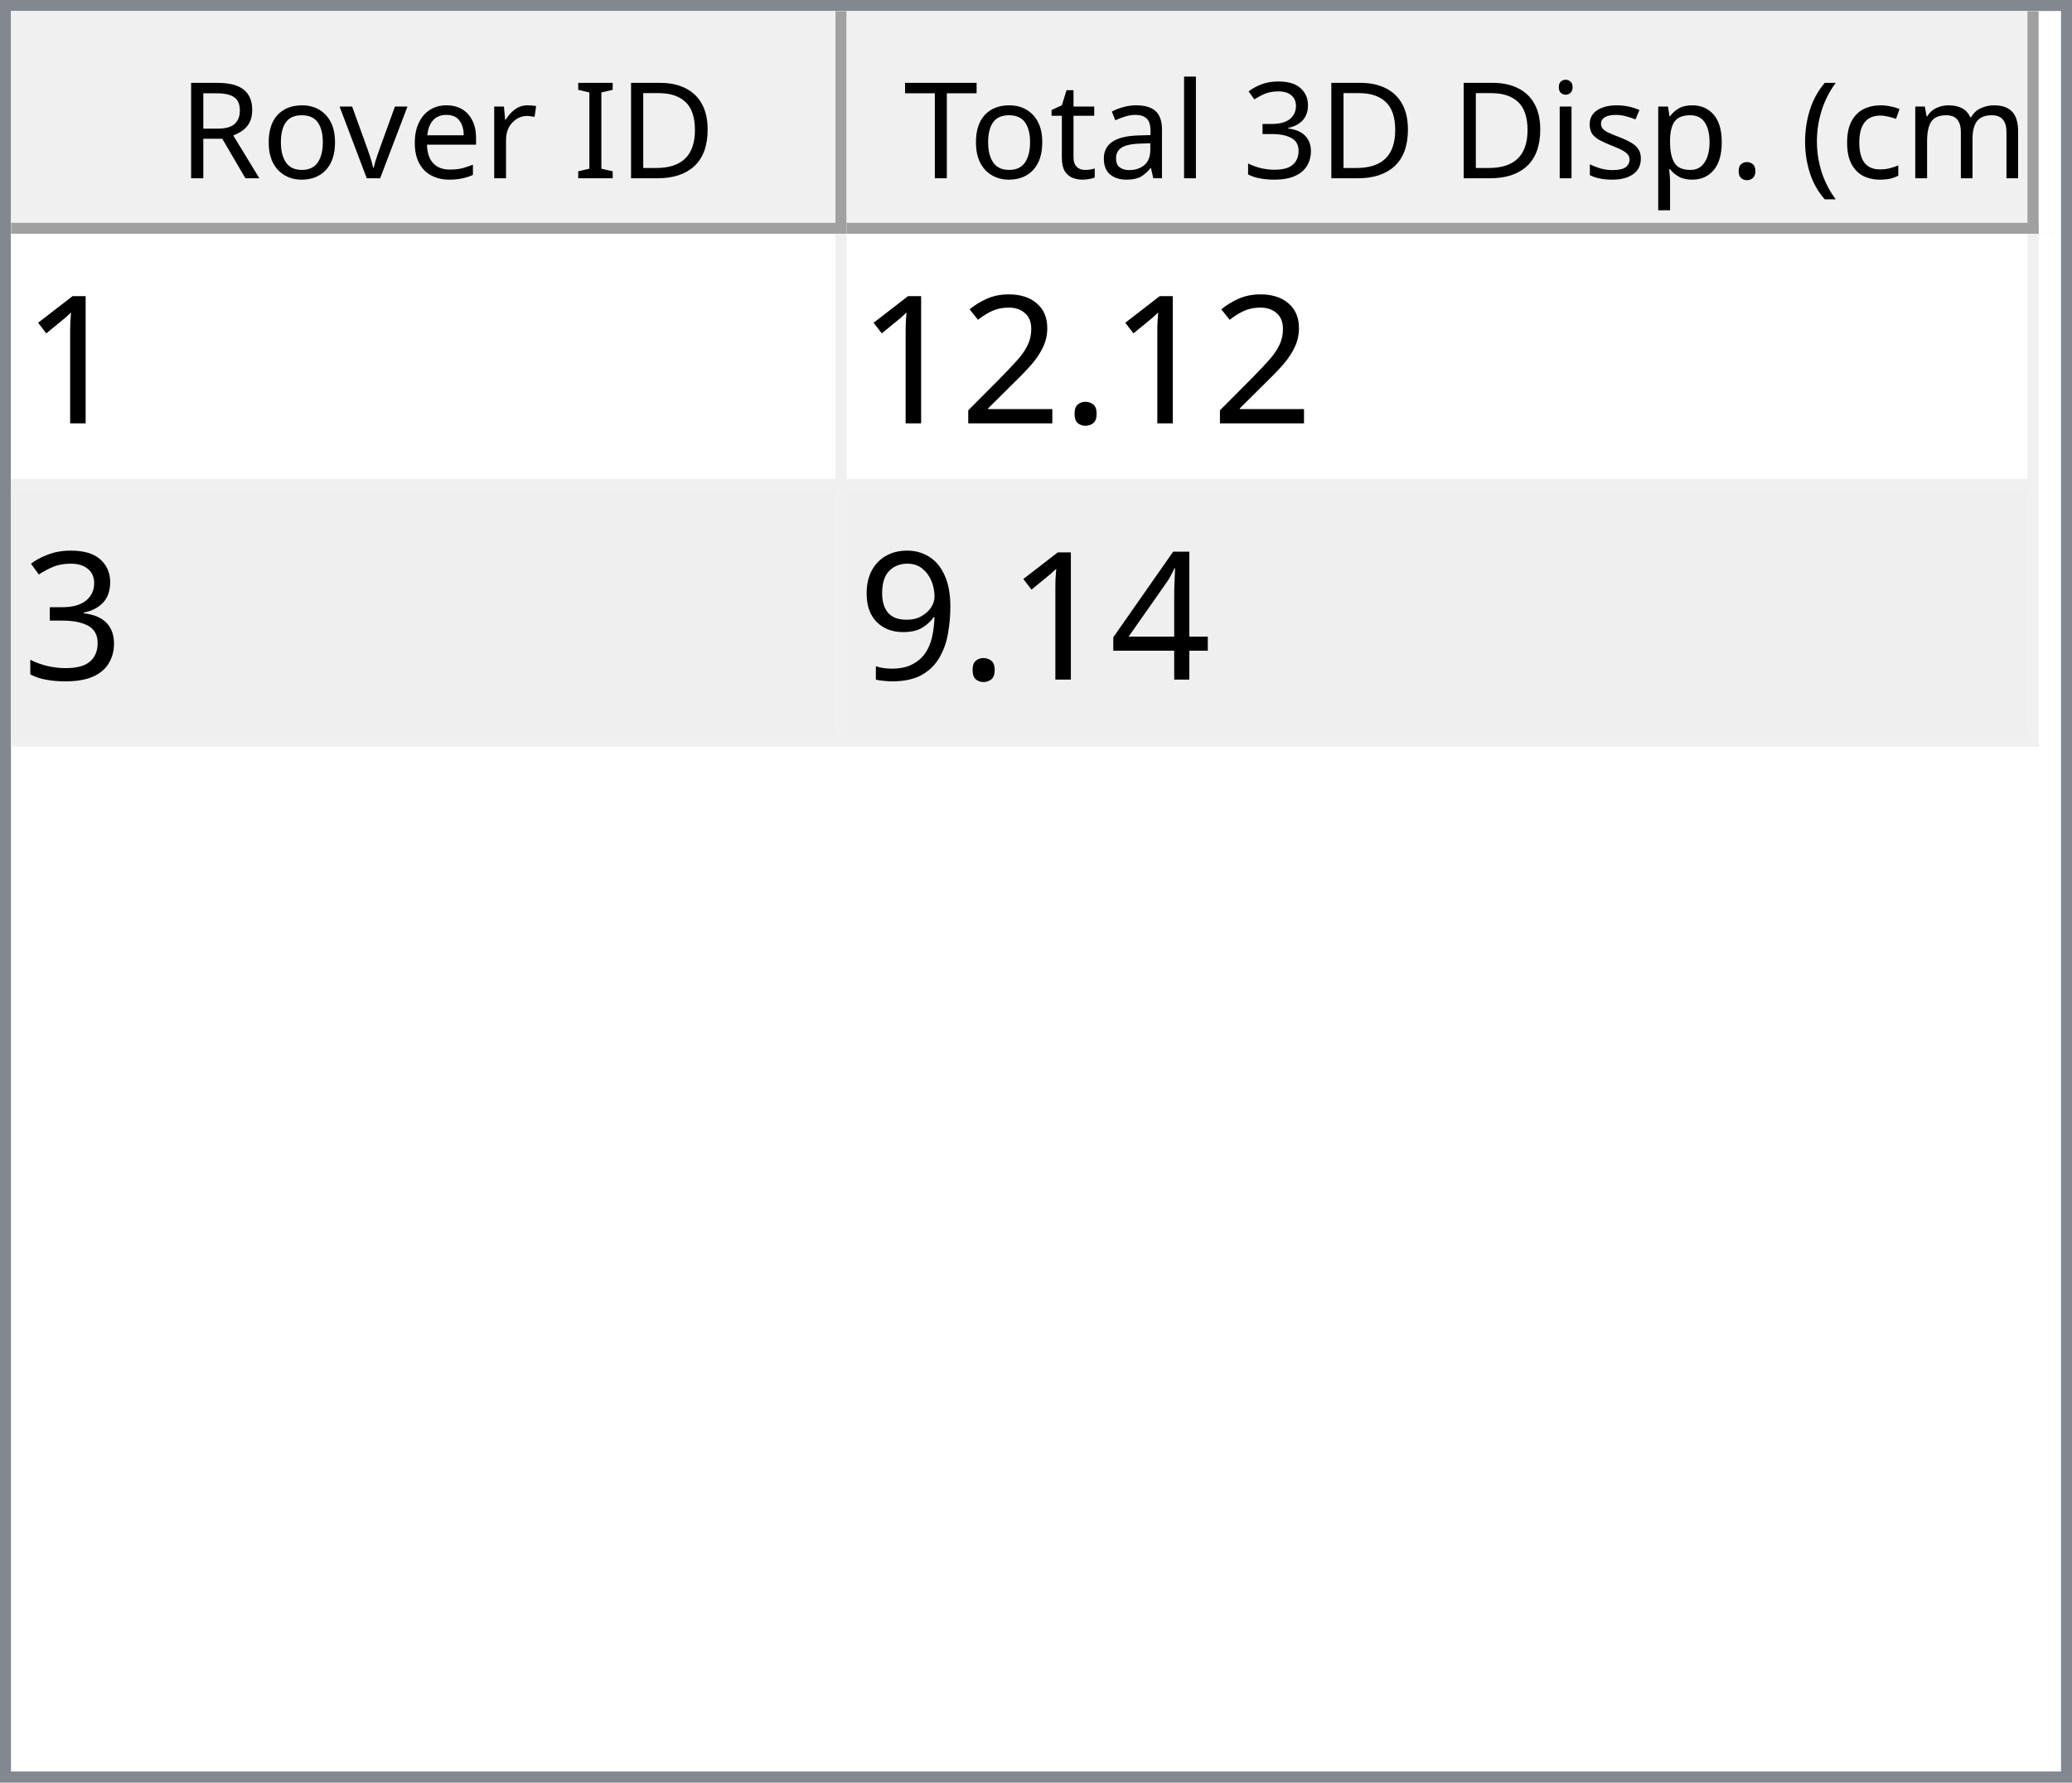
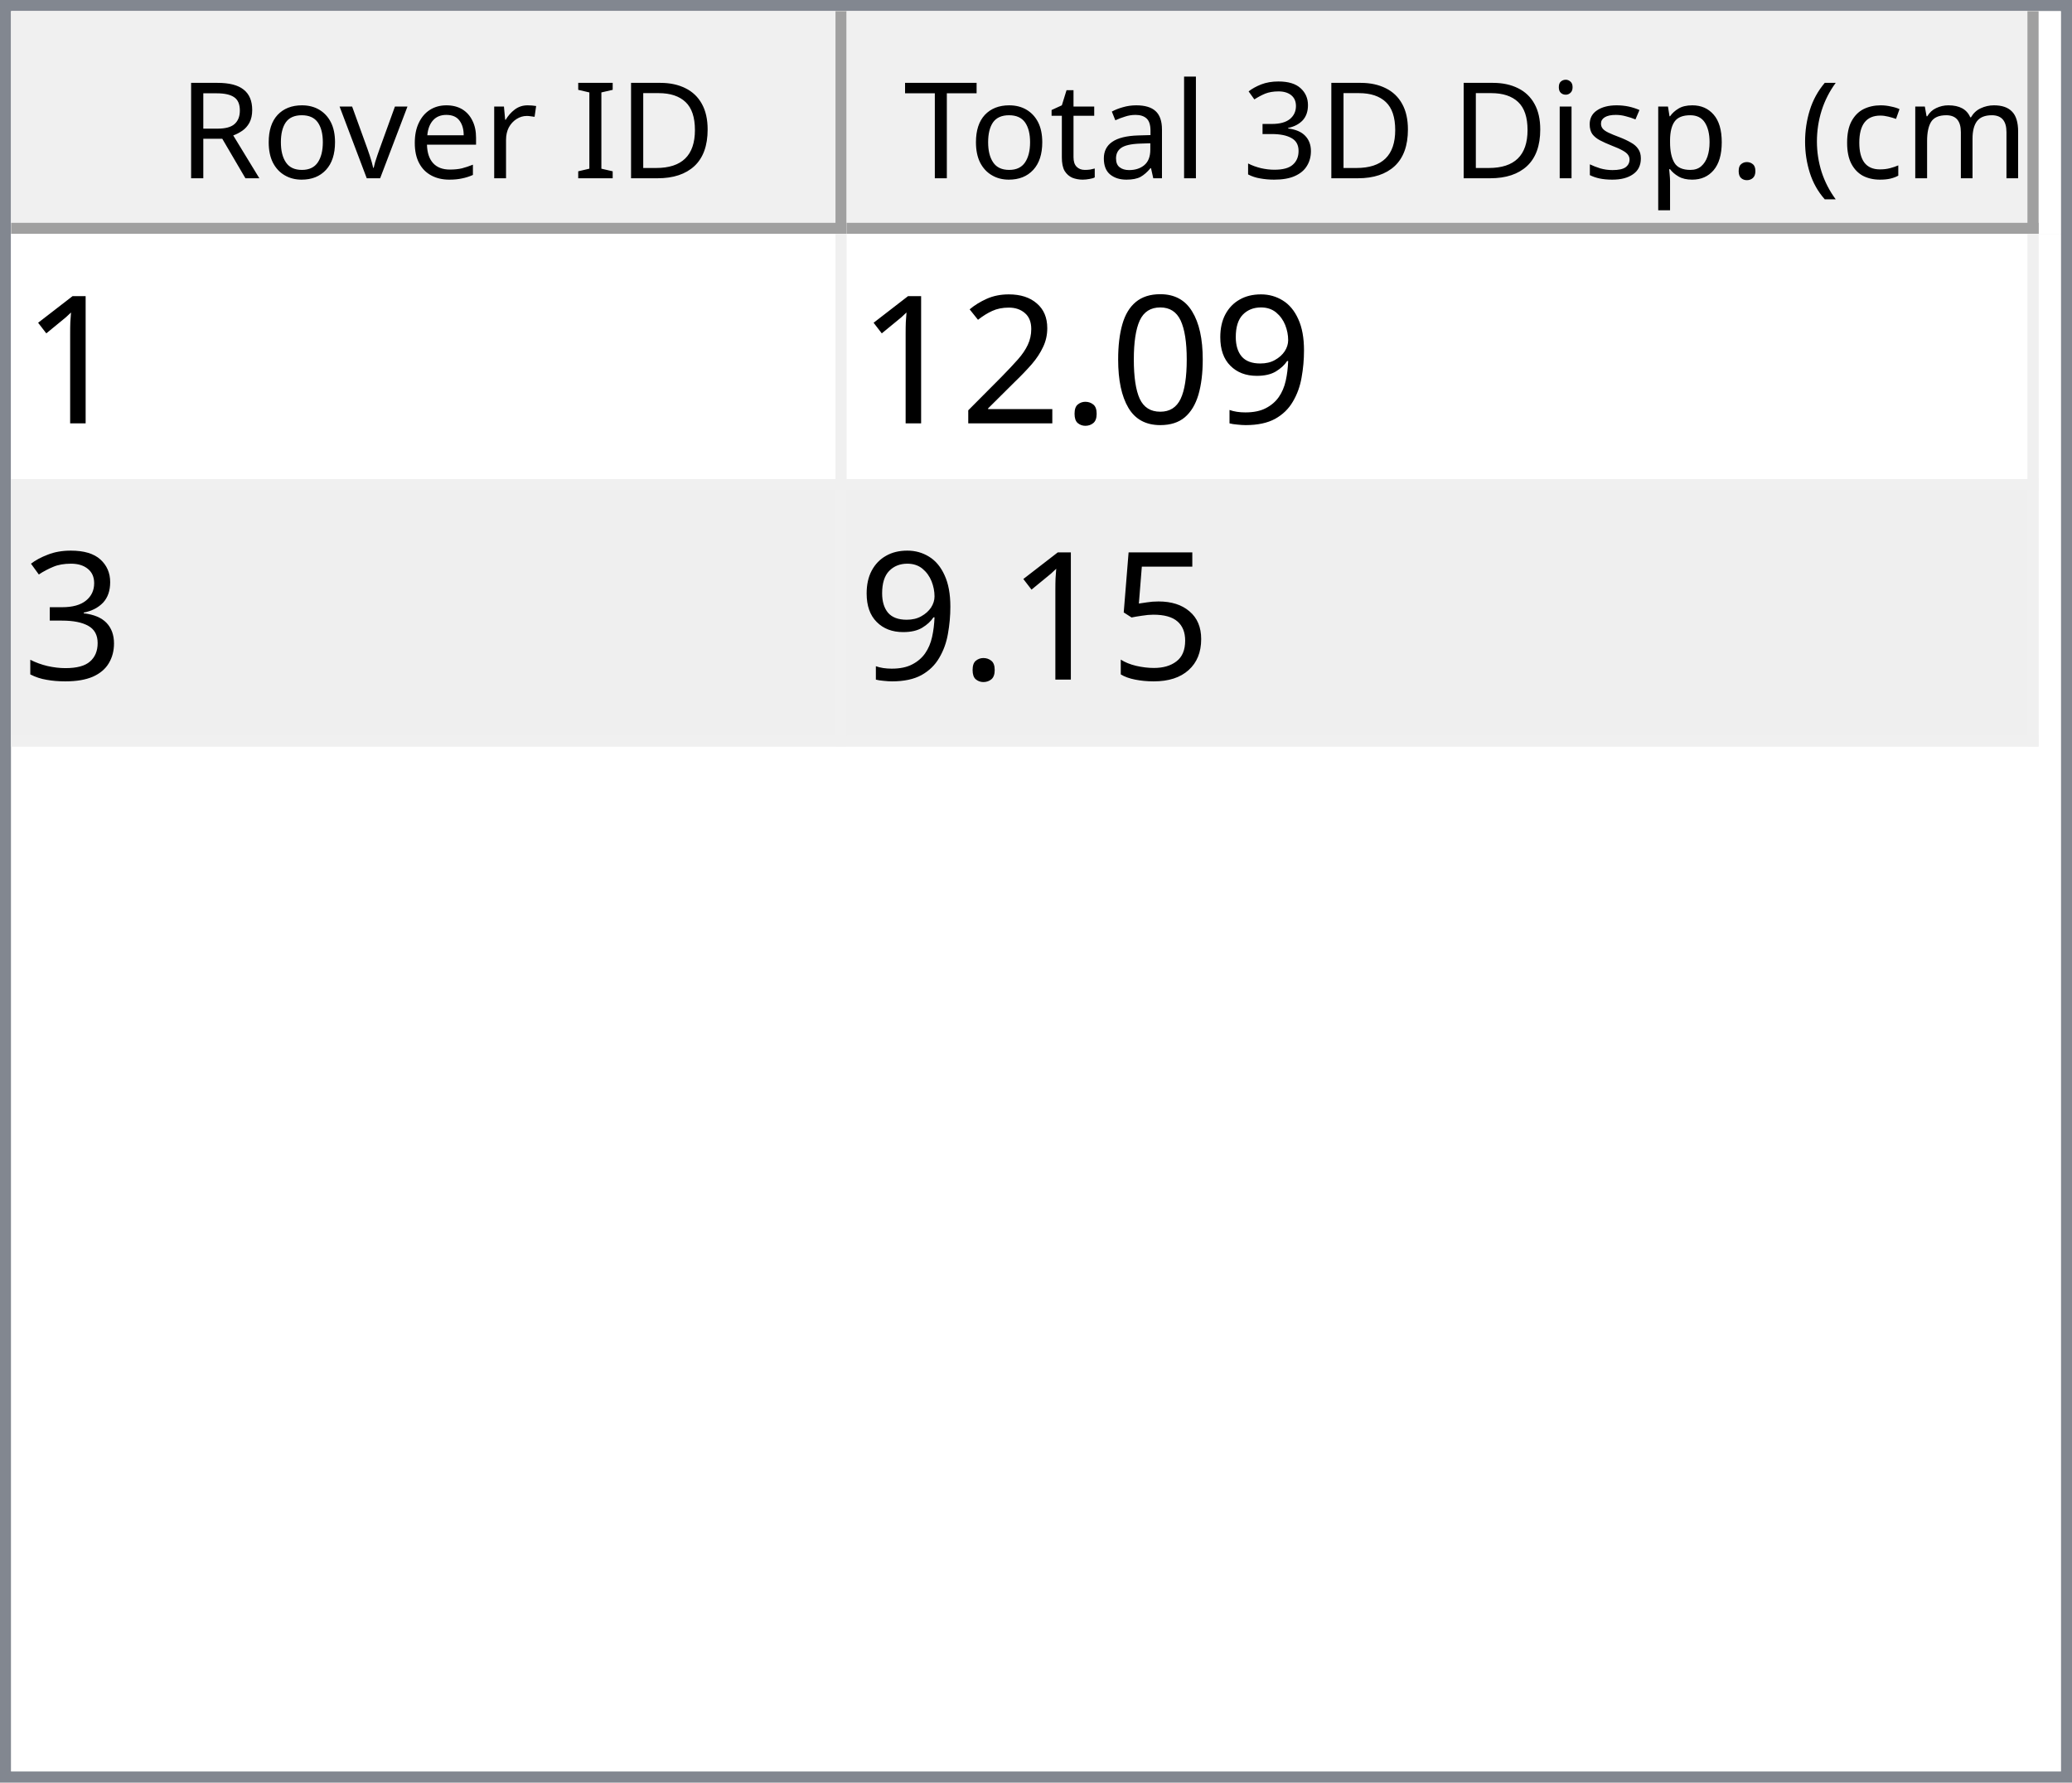
<svg xmlns="http://www.w3.org/2000/svg" style="fill-opacity:1; color-rendering:auto; color-interpolation:auto; text-rendering:auto; stroke:black; stroke-linecap:square; stroke-miterlimit:10; shape-rendering:auto; stroke-opacity:1; fill:black; stroke-dasharray:none; font-weight:normal; stroke-width:1; font-family:'Dialog'; font-style:normal; stroke-linejoin:miter; font-size:12px; stroke-dashoffset:0; image-rendering:auto;" width="186" height="160">
  <defs id="genericDefs" />
  <g>
    <defs id="defs1">
      <clipPath clipPathUnits="userSpaceOnUse" id="clipPath1">
        <path d="M0 0 L186 0 L186 160 L0 160 L0 0 Z" />
      </clipPath>
      <clipPath clipPathUnits="userSpaceOnUse" id="clipPath2">
        <path d="M0 0 L0 160 L186 160 L186 0 Z" />
      </clipPath>
      <clipPath clipPathUnits="userSpaceOnUse" id="clipPath3">
        <path d="M0 0 L0 20 L184 20 L184 0 Z" />
      </clipPath>
      <clipPath clipPathUnits="userSpaceOnUse" id="clipPath4">
        <path d="M0 0 L0 20 L75 20 L75 0 Z" />
      </clipPath>
      <clipPath clipPathUnits="userSpaceOnUse" id="clipPath5">
        <path d="M1 1 L1 19 L74 19 L74 1 Z" />
      </clipPath>
      <clipPath clipPathUnits="userSpaceOnUse" id="clipPath6">
        <path d="M0 0 L0 18 L73 18 L73 0 Z" />
      </clipPath>
      <clipPath clipPathUnits="userSpaceOnUse" id="clipPath7">
        <path d="M-0.5 -0.5 L-0.5 19.5 L74.5 19.5 L74.5 -0.5 Z" />
      </clipPath>
      <clipPath clipPathUnits="userSpaceOnUse" id="clipPath8">
        <path d="M0 0 L0 20 L107 20 L107 0 Z" />
      </clipPath>
      <clipPath clipPathUnits="userSpaceOnUse" id="clipPath9">
        <path d="M1 1 L1 19 L106 19 L106 1 Z" />
      </clipPath>
      <clipPath clipPathUnits="userSpaceOnUse" id="clipPath10">
        <path d="M0 0 L0 18 L105 18 L105 0 Z" />
      </clipPath>
      <clipPath clipPathUnits="userSpaceOnUse" id="clipPath11">
        <path d="M-0.5 -0.5 L-0.5 19.5 L106.5 19.5 L106.5 -0.5 Z" />
      </clipPath>
      <clipPath clipPathUnits="userSpaceOnUse" id="clipPath12">
        <path d="M0 0 L0 138 L184 138 L184 0 Z" />
      </clipPath>
      <clipPath clipPathUnits="userSpaceOnUse" id="clipPath13">
        <path d="M0 0 L0 46 L182 46 L182 0 Z" />
      </clipPath>
      <clipPath clipPathUnits="userSpaceOnUse" id="clipPath14">
        <path d="M-0.5 -0.5 L-0.5 45.5 L181.5 45.5 L181.5 -0.5 Z" />
      </clipPath>
      <clipPath clipPathUnits="userSpaceOnUse" id="clipPath15">
        <path d="M0 0 L0 22 L74 22 L74 0 Z" />
      </clipPath>
      <clipPath clipPathUnits="userSpaceOnUse" id="clipPath16">
        <path d="M0 0 L0 22 L106 22 L106 0 Z" />
      </clipPath>
      <font horiz-adv-x="64.551" id="font1">
        <font-face ascent="107.91" descent="25.098" units-per-em="100" style="font-style:normal; font-family:Segoe UI; font-weight:normal;" />
        <missing-glyph horiz-adv-x="64.551" d="M8.109 0 L8.109 68.266 L56.453 68.266 L56.453 0 L8.109 0 ZM15.328 7.234 L49.219 7.234 L49.219 61.031 L15.328 61.031 L15.328 7.234 Z" />
        <glyph unicode="D" horiz-adv-x="70.117" d="M9.188 0 L9.188 70.016 L28.516 70.016 Q65.531 70.016 65.531 35.891 Q65.531 19.672 55.25 9.836 Q44.969 0 27.734 0 L9.188 0 ZM17.391 62.594 L17.391 7.422 L27.828 7.422 Q41.609 7.422 49.273 14.797 Q56.938 22.172 56.938 35.688 Q56.938 62.594 28.328 62.594 L17.391 62.594 Z" />
        <glyph unicode="I" horiz-adv-x="26.611" d="M17.391 0 L9.188 0 L9.188 70.016 L17.391 70.016 L17.391 0 Z" />
        <glyph unicode=" " horiz-adv-x="27.393" d="" />
        <glyph unicode="r" horiz-adv-x="34.766" d="M34.188 41.891 Q32.078 43.5 28.125 43.5 Q23 43.5 19.555 38.672 Q16.109 33.844 16.109 25.484 L16.109 0 L8.109 0 L8.109 50 L16.109 50 L16.109 39.703 L16.312 39.703 Q18.016 44.969 21.531 47.922 Q25.047 50.875 29.391 50.875 Q32.516 50.875 34.188 50.203 L34.188 41.891 Z" />
        <glyph unicode="e" horiz-adv-x="52.295" d="M48.297 23 L12.984 23 Q13.188 14.656 17.484 10.109 Q21.781 5.562 29.297 5.562 Q37.75 5.562 44.828 11.141 L44.828 3.609 Q38.234 -1.172 27.391 -1.172 Q16.797 -1.172 10.742 5.641 Q4.688 12.453 4.688 24.812 Q4.688 36.469 11.305 43.82 Q17.922 51.172 27.734 51.172 Q37.547 51.172 42.922 44.828 Q48.297 38.484 48.297 27.203 L48.297 23 ZM40.094 29.781 Q40.047 36.719 36.75 40.578 Q33.453 44.438 27.594 44.438 Q21.922 44.438 17.969 40.383 Q14.016 36.328 13.094 29.781 L40.094 29.781 Z" />
        <glyph unicode="v" horiz-adv-x="47.9" d="M47.406 50 L27.484 0 L19.625 0 L0.688 50 L9.469 50 L22.172 13.672 Q23.578 9.672 23.922 6.688 L24.125 6.688 Q24.609 10.453 25.688 13.484 L38.969 50 L47.406 50 Z" />
        <glyph unicode="o" horiz-adv-x="58.594" d="M29 -1.172 Q17.922 -1.172 11.305 5.836 Q4.688 12.844 4.688 24.422 Q4.688 37.016 11.57 44.094 Q18.453 51.172 30.172 51.172 Q41.359 51.172 47.633 44.289 Q53.906 37.406 53.906 25.203 Q53.906 13.234 47.141 6.031 Q40.375 -1.172 29 -1.172 ZM29.594 44.438 Q21.875 44.438 17.383 39.188 Q12.891 33.938 12.891 24.703 Q12.891 15.828 17.43 10.695 Q21.969 5.562 29.594 5.562 Q37.359 5.562 41.531 10.594 Q45.703 15.625 45.703 24.906 Q45.703 34.281 41.531 39.359 Q37.359 44.438 29.594 44.438 Z" />
        <glyph unicode="R" horiz-adv-x="59.814" d="M59.375 0 L49.609 0 L37.891 19.625 Q36.281 22.359 34.766 24.289 Q33.25 26.219 31.664 27.438 Q30.078 28.656 28.25 29.219 Q26.422 29.781 24.125 29.781 L17.391 29.781 L17.391 0 L9.188 0 L9.188 70.016 L30.078 70.016 Q34.672 70.016 38.555 68.867 Q42.438 67.719 45.289 65.375 Q48.141 63.031 49.758 59.547 Q51.375 56.062 51.375 51.375 Q51.375 47.703 50.273 44.656 Q49.172 41.609 47.148 39.211 Q45.125 36.812 42.266 35.133 Q39.406 33.453 35.844 32.516 L35.844 32.328 Q37.594 31.547 38.891 30.547 Q40.188 29.547 41.359 28.18 Q42.531 26.812 43.68 25.078 Q44.828 23.344 46.234 21.047 L59.375 0 ZM17.391 62.594 L17.391 37.203 L28.516 37.203 Q31.594 37.203 34.203 38.133 Q36.812 39.062 38.719 40.797 Q40.625 42.531 41.703 45.047 Q42.781 47.562 42.781 50.688 Q42.781 56.297 39.141 59.445 Q35.5 62.594 28.609 62.594 L17.391 62.594 Z" />
        <glyph unicode=")" horiz-adv-x="30.176" d="M8.297 -15.922 L1.172 -15.922 Q16.406 2.344 16.406 26.812 Q16.406 51.469 1.078 70.016 L8.297 70.016 Q23.531 52.156 23.531 26.703 Q23.531 1.375 8.297 -15.922 Z" />
        <glyph unicode="m" horiz-adv-x="86.133" d="M79.109 0 L71.094 0 L71.094 28.719 Q71.094 37.016 68.531 40.727 Q65.969 44.438 59.906 44.438 Q54.781 44.438 51.195 39.75 Q47.609 35.062 47.609 28.516 L47.609 0 L39.594 0 L39.594 29.688 Q39.594 44.438 28.219 44.438 Q22.953 44.438 19.531 40.016 Q16.109 35.594 16.109 28.516 L16.109 0 L8.109 0 L8.109 50 L16.109 50 L16.109 42.094 L16.312 42.094 Q21.625 51.172 31.844 51.172 Q36.969 51.172 40.773 48.312 Q44.578 45.453 46 40.828 Q51.562 51.172 62.594 51.172 Q79.109 51.172 79.109 30.812 L79.109 0 Z" />
        <glyph unicode="c" horiz-adv-x="46.191" d="M42.188 2.297 Q36.422 -1.172 28.516 -1.172 Q17.828 -1.172 11.258 5.789 Q4.688 12.75 4.688 23.828 Q4.688 36.188 11.766 43.68 Q18.844 51.172 30.672 51.172 Q37.25 51.172 42.281 48.734 L42.281 40.531 Q36.719 44.438 30.375 44.438 Q22.703 44.438 17.797 38.945 Q12.891 33.453 12.891 24.516 Q12.891 15.719 17.508 10.641 Q22.125 5.562 29.891 5.562 Q36.422 5.562 42.188 9.906 L42.188 2.297 Z" />
        <glyph unicode="(" horiz-adv-x="30.176" d="M29.109 -15.922 L21.969 -15.922 Q6.844 1.375 6.844 26.703 Q6.844 52.156 21.969 70.016 L29.203 70.016 Q13.875 51.469 13.875 26.812 Q13.875 2.344 29.109 -15.922 Z" />
        <glyph unicode="." horiz-adv-x="21.68" d="M10.891 -1.078 Q8.641 -1.078 7.055 0.539 Q5.469 2.156 5.469 4.391 Q5.469 6.641 7.055 8.273 Q8.641 9.906 10.891 9.906 Q13.188 9.906 14.797 8.273 Q16.406 6.641 16.406 4.391 Q16.406 2.156 14.797 0.539 Q13.188 -1.078 10.891 -1.078 Z" />
        <glyph unicode="p" horiz-adv-x="58.789" d="M16.312 7.234 L16.109 7.234 L16.109 -23 L8.109 -23 L8.109 50 L16.109 50 L16.109 41.219 L16.312 41.219 Q22.219 51.172 33.594 51.172 Q43.266 51.172 48.688 44.461 Q54.109 37.75 54.109 26.469 Q54.109 13.922 48 6.375 Q41.891 -1.172 31.297 -1.172 Q21.578 -1.172 16.312 7.234 ZM16.109 27.391 L16.109 20.406 Q16.109 14.203 20.141 9.883 Q24.172 5.562 30.375 5.562 Q37.641 5.562 41.773 11.133 Q45.906 16.703 45.906 26.609 Q45.906 34.969 42.047 39.703 Q38.188 44.438 31.594 44.438 Q24.609 44.438 20.359 39.578 Q16.109 34.719 16.109 27.391 Z" />
        <glyph unicode="s" horiz-adv-x="42.432" d="M5.078 1.812 L5.078 10.406 Q11.625 5.562 19.484 5.562 Q30.031 5.562 30.031 12.594 Q30.031 14.594 29.125 15.992 Q28.219 17.391 26.68 18.461 Q25.141 19.531 23.07 20.383 Q21 21.234 18.609 22.172 Q15.281 23.484 12.766 24.828 Q10.25 26.172 8.57 27.859 Q6.891 29.547 6.031 31.695 Q5.172 33.844 5.172 36.719 Q5.172 40.234 6.789 42.945 Q8.406 45.656 11.086 47.484 Q13.766 49.312 17.211 50.242 Q20.656 51.172 24.312 51.172 Q30.812 51.172 35.938 48.922 L35.938 40.828 Q30.422 44.438 23.25 44.438 Q21 44.438 19.195 43.922 Q17.391 43.406 16.094 42.477 Q14.797 41.547 14.086 40.258 Q13.375 38.969 13.375 37.406 Q13.375 35.453 14.086 34.133 Q14.797 32.812 16.164 31.789 Q17.531 30.766 19.484 29.938 Q21.438 29.109 23.922 28.125 Q27.25 26.859 29.883 25.516 Q32.516 24.172 34.375 22.484 Q36.234 20.797 37.234 18.602 Q38.234 16.406 38.234 13.375 Q38.234 9.672 36.602 6.938 Q34.969 4.203 32.234 2.398 Q29.5 0.594 25.93 -0.289 Q22.359 -1.172 18.453 -1.172 Q10.75 -1.172 5.078 1.812 Z" />
        <glyph unicode="i" horiz-adv-x="24.219" d="M12.203 62.703 Q10.062 62.703 8.547 64.164 Q7.031 65.625 7.031 67.875 Q7.031 70.125 8.547 71.609 Q10.062 73.094 12.203 73.094 Q14.406 73.094 15.945 71.609 Q17.484 70.125 17.484 67.875 Q17.484 65.719 15.945 64.211 Q14.406 62.703 12.203 62.703 ZM16.109 0 L8.109 0 L8.109 50 L16.109 50 L16.109 0 Z" />
        <glyph unicode="3" horiz-adv-x="53.906" d="M46.531 19.828 Q46.531 15.094 44.75 11.211 Q42.969 7.328 39.719 4.57 Q36.469 1.812 31.93 0.297 Q27.391 -1.219 21.922 -1.219 Q11.922 -1.219 6 2.594 L6 11.188 Q13.094 5.609 22.219 5.609 Q25.875 5.609 28.828 6.539 Q31.781 7.469 33.906 9.227 Q36.031 10.984 37.18 13.477 Q38.328 15.969 38.328 19.094 Q38.328 32.812 18.797 32.812 L12.984 32.812 L12.984 39.594 L18.5 39.594 Q35.797 39.594 35.797 52.484 Q35.797 64.406 22.609 64.406 Q15.188 64.406 8.688 59.422 L8.688 67.188 Q15.375 71.188 24.609 71.188 Q29 71.188 32.57 69.969 Q36.141 68.75 38.68 66.555 Q41.219 64.359 42.609 61.281 Q44 58.203 44 54.5 Q44 40.672 30.031 36.719 L30.031 36.531 Q33.594 36.141 36.625 34.797 Q39.656 33.453 41.852 31.305 Q44.047 29.156 45.289 26.25 Q46.531 23.344 46.531 19.828 Z" />
        <glyph unicode="l" horiz-adv-x="24.219" d="M16.109 0 L8.109 0 L8.109 74.031 L16.109 74.031 L16.109 0 Z" />
        <glyph unicode="a" horiz-adv-x="50.879" d="M43.891 0 L35.891 0 L35.891 7.812 L35.688 7.812 Q30.469 -1.172 20.312 -1.172 Q12.844 -1.172 8.617 2.781 Q4.391 6.734 4.391 13.281 Q4.391 27.297 20.906 29.594 L35.891 31.688 Q35.891 44.438 25.594 44.438 Q16.547 44.438 9.281 38.281 L9.281 46.484 Q16.656 51.172 26.266 51.172 Q43.891 51.172 43.891 32.516 L43.891 0 ZM35.891 25.297 L23.828 23.641 Q18.266 22.859 15.43 20.875 Q12.594 18.891 12.594 13.875 Q12.594 10.203 15.211 7.883 Q17.828 5.562 22.172 5.562 Q28.125 5.562 32.008 9.742 Q35.891 13.922 35.891 20.312 L35.891 25.297 Z" />
        <glyph unicode="t" horiz-adv-x="33.887" d="M31.297 0.484 Q28.469 -1.078 23.828 -1.078 Q10.688 -1.078 10.688 13.578 L10.688 43.172 L2.094 43.172 L2.094 50 L10.688 50 L10.688 62.203 L18.703 64.797 L18.703 50 L31.297 50 L31.297 43.172 L18.703 43.172 L18.703 14.984 Q18.703 9.969 20.414 7.82 Q22.125 5.672 26.078 5.672 Q29.109 5.672 31.297 7.328 L31.297 0.484 Z" />
        <glyph unicode="T" horiz-adv-x="52.393" d="M50.594 62.594 L30.375 62.594 L30.375 0 L22.172 0 L22.172 62.594 L2 62.594 L2 70.016 L50.594 70.016 L50.594 62.594 Z" />
      </font>
      <font horiz-adv-x="75.0" id="font2">
        <font-face ascent="100.537" descent="21.973" units-per-em="100" style="font-style:normal; font-family:sans-serif; font-weight:normal;" />
        <missing-glyph horiz-adv-x="75.0" d="M12.5 0 L12.5 62.5 L62.5 62.5 L62.5 0 L12.5 0 ZM14.062 1.562 L60.938 1.562 L60.938 60.938 L14.062 60.938 L14.062 1.562 Z" />
        <glyph unicode="1" horiz-adv-x="55.615" d="M37.25 0 L28.469 0 L28.469 56 Q25.297 52.984 20.141 49.953 Q14.984 46.922 10.891 45.406 L10.891 53.906 Q18.266 57.375 23.781 62.305 Q29.297 67.234 31.594 71.875 L37.25 71.875 L37.25 0 Z" />
+         <glyph unicode="9" horiz-adv-x="55.615" d="M5.469 16.547 L13.922 17.328 Q14.984 11.375 18.016 8.688 Q21.047 6 25.781 6 Q29.828 6 32.883 7.859 Q35.938 9.719 37.891 12.82 Q39.844 15.922 41.164 21.195 Q42.484 26.469 42.484 31.938 Q42.484 32.516 42.438 33.688 Q39.797 29.5 35.234 26.883 Q30.672 24.266 25.344 24.266 Q16.453 24.266 10.305 30.711 Q4.156 37.156 4.156 47.703 Q4.156 58.594 10.578 65.234 Q17 71.875 26.656 71.875 Q33.641 71.875 39.43 68.117 Q45.219 64.359 48.219 57.398 Q51.219 50.438 51.219 37.25 Q51.219 23.531 48.242 15.406 Q45.266 7.281 39.383 3.031 Q33.5 -1.219 25.594 -1.219 Q17.188 -1.219 11.867 3.445 Q6.547 8.109 5.469 16.547 ZM41.453 48.141 Q41.453 55.719 37.43 60.156 Q33.406 64.594 27.734 64.594 Q21.875 64.594 17.531 59.812 Q13.188 55.031 13.188 47.406 Q13.188 40.578 17.312 36.305 Q21.438 32.031 27.484 32.031 Q33.594 32.031 37.523 36.305 Q41.453 40.578 41.453 48.141 Z" />
+         <glyph unicode="0" horiz-adv-x="55.615" d="M4.156 35.297 Q4.156 48 6.766 55.742 Q9.375 63.484 14.523 67.68 Q19.672 71.875 27.484 71.875 Q33.25 71.875 37.594 69.555 Q41.938 67.234 44.773 62.867 Q47.609 58.5 49.219 52.227 Q50.828 45.953 50.828 35.297 Q50.828 22.703 48.242 14.969 Q45.656 7.234 40.508 3.008 Q35.359 -1.219 27.484 -1.219 Q17.141 -1.219 11.234 6.203 Q4.156 15.141 4.156 35.297 ZM13.188 35.297 Q13.188 17.672 17.312 11.836 Q21.438 6 27.484 6 Q33.547 6 37.672 11.859 Q41.797 17.719 41.797 35.297 Q41.797 52.984 37.672 58.789 Q33.547 64.594 27.391 64.594 Q21.344 64.594 17.719 59.469 Q13.188 52.938 13.188 35.297 Z" />
        <glyph unicode="." horiz-adv-x="27.783" d="M9.078 0 L9.078 10.016 L19.094 10.016 L19.094 0 L9.078 0 Z" />
        <glyph unicode="2" horiz-adv-x="55.615" d="M50.344 8.453 L50.344 0 L3.031 0 Q2.938 3.172 4.047 6.109 Q5.859 10.938 9.836 15.625 Q13.812 20.312 21.344 26.469 Q33.016 36.031 37.117 41.625 Q41.219 47.219 41.219 52.203 Q41.219 57.422 37.477 61.008 Q33.734 64.594 27.734 64.594 Q21.391 64.594 17.578 60.789 Q13.766 56.984 13.719 50.25 L4.688 51.172 Q5.609 61.281 11.664 66.578 Q17.719 71.875 27.938 71.875 Q38.234 71.875 44.242 66.164 Q50.25 60.453 50.25 52 Q50.25 47.703 48.492 43.555 Q46.734 39.406 42.656 34.812 Q38.578 30.219 29.109 22.219 Q21.188 15.578 18.945 13.211 Q16.703 10.844 15.234 8.453 L50.344 8.453 Z" />
        <glyph unicode="3" horiz-adv-x="55.615" d="M4.203 18.891 L12.984 20.062 Q14.5 12.594 18.141 9.297 Q21.781 6 27 6 Q33.203 6 37.477 10.297 Q41.75 14.594 41.75 20.953 Q41.75 27 37.797 30.93 Q33.844 34.859 27.734 34.859 Q25.25 34.859 21.531 33.891 L22.516 41.609 Q23.391 41.5 23.922 41.5 Q29.547 41.5 34.039 44.43 Q38.531 47.359 38.531 53.469 Q38.531 58.297 35.258 61.477 Q31.984 64.656 26.812 64.656 Q21.688 64.656 18.266 61.43 Q14.844 58.203 13.875 51.766 L5.078 53.328 Q6.688 62.156 12.398 67.016 Q18.109 71.875 26.609 71.875 Q32.469 71.875 37.398 69.359 Q42.328 66.844 44.945 62.5 Q47.562 58.156 47.562 53.266 Q47.562 48.641 45.07 44.828 Q42.578 41.016 37.703 38.766 Q44.047 37.312 47.562 32.695 Q51.078 28.078 51.078 21.141 Q51.078 11.766 44.242 5.25 Q37.406 -1.266 26.953 -1.266 Q17.531 -1.266 11.305 4.352 Q5.078 9.969 4.203 18.891 Z" />
-         <glyph unicode="4" horiz-adv-x="55.615" d="M32.328 0 L32.328 17.141 L1.266 17.141 L1.266 25.203 L33.938 71.578 L41.109 71.578 L41.109 25.203 L50.781 25.203 L50.781 17.141 L41.109 17.141 L41.109 0 L32.328 0 ZM32.328 25.203 L32.328 57.469 L9.906 25.203 L32.328 25.203 Z" />
-         <glyph unicode="9" horiz-adv-x="55.615" d="M5.469 16.547 L13.922 17.328 Q14.984 11.375 18.016 8.688 Q21.047 6 25.781 6 Q29.828 6 32.883 7.859 Q35.938 9.719 37.891 12.82 Q39.844 15.922 41.164 21.195 Q42.484 26.469 42.484 31.938 Q42.484 32.516 42.438 33.688 Q39.797 29.5 35.234 26.883 Q30.672 24.266 25.344 24.266 Q16.453 24.266 10.305 30.711 Q4.156 37.156 4.156 47.703 Q4.156 58.594 10.578 65.234 Q17 71.875 26.656 71.875 Q33.641 71.875 39.43 68.117 Q45.219 64.359 48.219 57.398 Q51.219 50.438 51.219 37.25 Q51.219 23.531 48.242 15.406 Q45.266 7.281 39.383 3.031 Q33.5 -1.219 25.594 -1.219 Q17.188 -1.219 11.867 3.445 Q6.547 8.109 5.469 16.547 ZM41.453 48.141 Q41.453 55.719 37.43 60.156 Q33.406 64.594 27.734 64.594 Q21.875 64.594 17.531 59.812 Q13.188 55.031 13.188 47.406 Q13.188 40.578 17.312 36.305 Q21.438 32.031 27.484 32.031 Q33.594 32.031 37.523 36.305 Q41.453 40.578 41.453 48.141 Z" />
+         <glyph unicode="5" horiz-adv-x="55.615" d="M4.156 18.75 L13.375 19.531 Q14.406 12.797 18.141 9.398 Q21.875 6 27.156 6 Q33.5 6 37.891 10.789 Q42.281 15.578 42.281 23.484 Q42.281 31 38.062 35.352 Q33.844 39.703 27 39.703 Q22.75 39.703 19.336 37.773 Q15.922 35.844 13.969 32.766 L5.719 33.844 L12.641 70.609 L48.25 70.609 L48.25 62.203 L19.672 62.203 L15.828 42.969 Q22.266 47.469 29.344 47.469 Q38.719 47.469 45.164 40.969 Q51.609 34.469 51.609 24.266 Q51.609 14.547 45.953 7.469 Q39.062 -1.219 27.156 -1.219 Q17.391 -1.219 11.211 4.25 Q5.031 9.719 4.156 18.75 Z" />
      </font>
    </defs>
    <g style="fill:white; stroke:white;">
      <rect x="0" y="0" width="186" style="clip-path:url(#clipPath1); stroke:none;" height="160" />
    </g>
    <g style="fill:white; text-rendering:optimizeSpeed; color-rendering:optimizeSpeed; image-rendering:optimizeSpeed; shape-rendering:crispEdges; stroke:white; color-interpolation:sRGB;">
      <rect x="0" width="186" height="160" y="0" style="stroke:none;" />
      <path style="stroke:none;" d="M0 160 L186 160 L186 0 L0 0 Z" />
    </g>
    <g style="fill:rgb(240,240,240); font-family:'Segoe UI'; stroke:rgb(240,240,240);">
      <rect x="0" y="0" width="186" style="clip-path:url(#clipPath2); stroke:none;" height="160" />
    </g>
    <g style="fill:rgb(130,135,144); font-family:'Segoe UI'; stroke:rgb(130,135,144);">
      <path d="M0 0 L186 0 L186 160 L0 160 L0 0 ZM1 1 L185 1 L185 159 L1 159 L1 1 Z" style="fill-rule:evenodd; clip-path:url(#clipPath2); stroke:none;" />
    </g>
    <g style="fill:white; font-family:'Segoe UI'; stroke:white;" transform="translate(1,1)">
      <rect x="0" y="0" width="184" style="clip-path:url(#clipPath3); stroke:none;" height="20" />
    </g>
    <g style="fill:rgb(240,240,240); font-family:'Segoe UI'; stroke:rgb(240,240,240);" transform="translate(1,1)">
      <rect x="0" y="0" width="75" style="clip-path:url(#clipPath4); stroke:none;" height="20" />
    </g>
    <g style="font-family:'Segoe UI';" transform="translate(2,2)">
      <text x="14" xml:space="preserve" y="14" style="clip-path:url(#clipPath6); stroke:none;">Rover ID</text>
    </g>
    <g style="fill:rgb(160,160,160); font-family:'Segoe UI'; stroke:rgb(160,160,160); stroke-linejoin:bevel;" transform="translate(1.5,1.5)">
      <line x1="74" x2="74" y1="0" style="fill:none; clip-path:url(#clipPath7);" y2="19" />
    </g>
    <g style="fill:rgb(160,160,160); font-family:'Segoe UI'; stroke:rgb(160,160,160); stroke-linejoin:bevel;" transform="matrix(1,0,0,1,1,1) translate(0.5,0.5)">
      <line x1="0" x2="74" y1="19" style="fill:none; clip-path:url(#clipPath7);" y2="19" />
    </g>
    <g style="fill:rgb(240,240,240); font-family:'Segoe UI'; stroke:rgb(240,240,240);" transform="translate(76,1)">
      <rect x="0" y="0" width="107" style="clip-path:url(#clipPath8); stroke:none;" height="20" />
    </g>
    <g style="font-family:'Segoe UI';" transform="translate(77,2)">
      <text x="1" xml:space="preserve" y="14" style="clip-path:url(#clipPath10); stroke:none;"> Total 3D Disp. (cm)</text>
    </g>
    <g style="fill:rgb(160,160,160); font-family:'Segoe UI'; stroke:rgb(160,160,160); stroke-linejoin:bevel;" transform="translate(76.5,1.5)">
      <line x1="106" x2="106" y1="0" style="fill:none; clip-path:url(#clipPath11);" y2="19" />
    </g>
    <g style="fill:rgb(160,160,160); font-family:'Segoe UI'; stroke:rgb(160,160,160); stroke-linejoin:bevel;" transform="matrix(1,0,0,1,76,1) translate(0.5,0.5)">
      <line x1="0" x2="106" y1="19" style="fill:none; clip-path:url(#clipPath11);" y2="19" />
    </g>
    <g style="fill:white; font-family:'Segoe UI'; stroke:white;" transform="translate(1,21)">
      <rect x="0" y="0" width="184" style="clip-path:url(#clipPath12); stroke:none;" height="138" />
    </g>
    <g style="fill:rgb(240,240,240); font-size:16px; font-family:sans-serif; stroke:rgb(240,240,240);" transform="translate(1,21)">
      <rect x="0" y="0" width="182" style="clip-path:url(#clipPath13); stroke:none;" height="46" />
      <line transform="translate(0.5,0.5)" x1="0" x2="181" y1="22" style="clip-path:url(#clipPath14); fill:none; stroke-linejoin:bevel;" y2="22" />
    </g>
    <g transform="matrix(1,0,0,1,1,21) translate(0.5,0.5)" style="fill:rgb(240,240,240); font-size:16px; font-family:sans-serif; stroke:rgb(240,240,240); stroke-linejoin:bevel;">
      <line x1="0" x2="181" y1="45" style="fill:none; clip-path:url(#clipPath14);" y2="45" />
    </g>
    <g transform="matrix(1,0,0,1,1,21) translate(0.5,0.5)" style="fill:rgb(240,240,240); font-size:16px; font-family:sans-serif; stroke:rgb(240,240,240); stroke-linejoin:bevel;">
      <line x1="74" x2="74" y1="0" style="fill:none; clip-path:url(#clipPath14);" y2="45" />
    </g>
    <g transform="matrix(1,0,0,1,1,21) translate(0.5,0.5)" style="fill:rgb(240,240,240); font-size:16px; font-family:sans-serif; stroke:rgb(240,240,240); stroke-linejoin:bevel;">
      <line x1="181" x2="181" y1="0" style="fill:none; clip-path:url(#clipPath14);" y2="45" />
    </g>
    <g style="fill:white; font-size:16px; font-family:sans-serif; stroke:white;" transform="matrix(1,0,0,1,1,21)">
      <rect x="0" y="0" width="74" style="clip-path:url(#clipPath15); stroke:none;" height="22" />
      <text x="1" y="17" style="fill:black; clip-path:url(#clipPath15); stroke:none;" xml:space="preserve">1</text>
    </g>
    <g style="fill:white; font-size:16px; font-family:sans-serif; stroke:white;" transform="matrix(1,0,0,1,1,21) translate(75,0)">
      <rect x="0" y="0" width="106" style="clip-path:url(#clipPath16); stroke:none;" height="22" />
-       <text x="1" y="17" style="fill:black; clip-path:url(#clipPath16); stroke:none;" xml:space="preserve">12.12</text>
+       <text x="1" y="17" style="fill:black; clip-path:url(#clipPath16); stroke:none;" xml:space="preserve">12.09</text>
    </g>
    <g style="fill:rgb(239,239,239); font-size:16px; font-family:sans-serif; stroke:rgb(239,239,239);" transform="matrix(1,0,0,1,1,21) translate(0,23)">
      <rect x="0" y="0" width="74" style="clip-path:url(#clipPath15); stroke:none;" height="22" />
      <text x="1" y="17" style="fill:black; clip-path:url(#clipPath15); stroke:none;" xml:space="preserve">3</text>
    </g>
    <g style="fill:rgb(239,239,239); font-size:16px; font-family:sans-serif; stroke:rgb(239,239,239);" transform="matrix(1,0,0,1,1,21) translate(75,23)">
      <rect x="0" y="0" width="106" style="clip-path:url(#clipPath16); stroke:none;" height="22" />
-       <text x="1" y="17" style="fill:black; clip-path:url(#clipPath16); stroke:none;" xml:space="preserve">9.14</text>
+       <text x="1" y="17" style="fill:black; clip-path:url(#clipPath16); stroke:none;" xml:space="preserve">9.15</text>
    </g>
  </g>
</svg>
